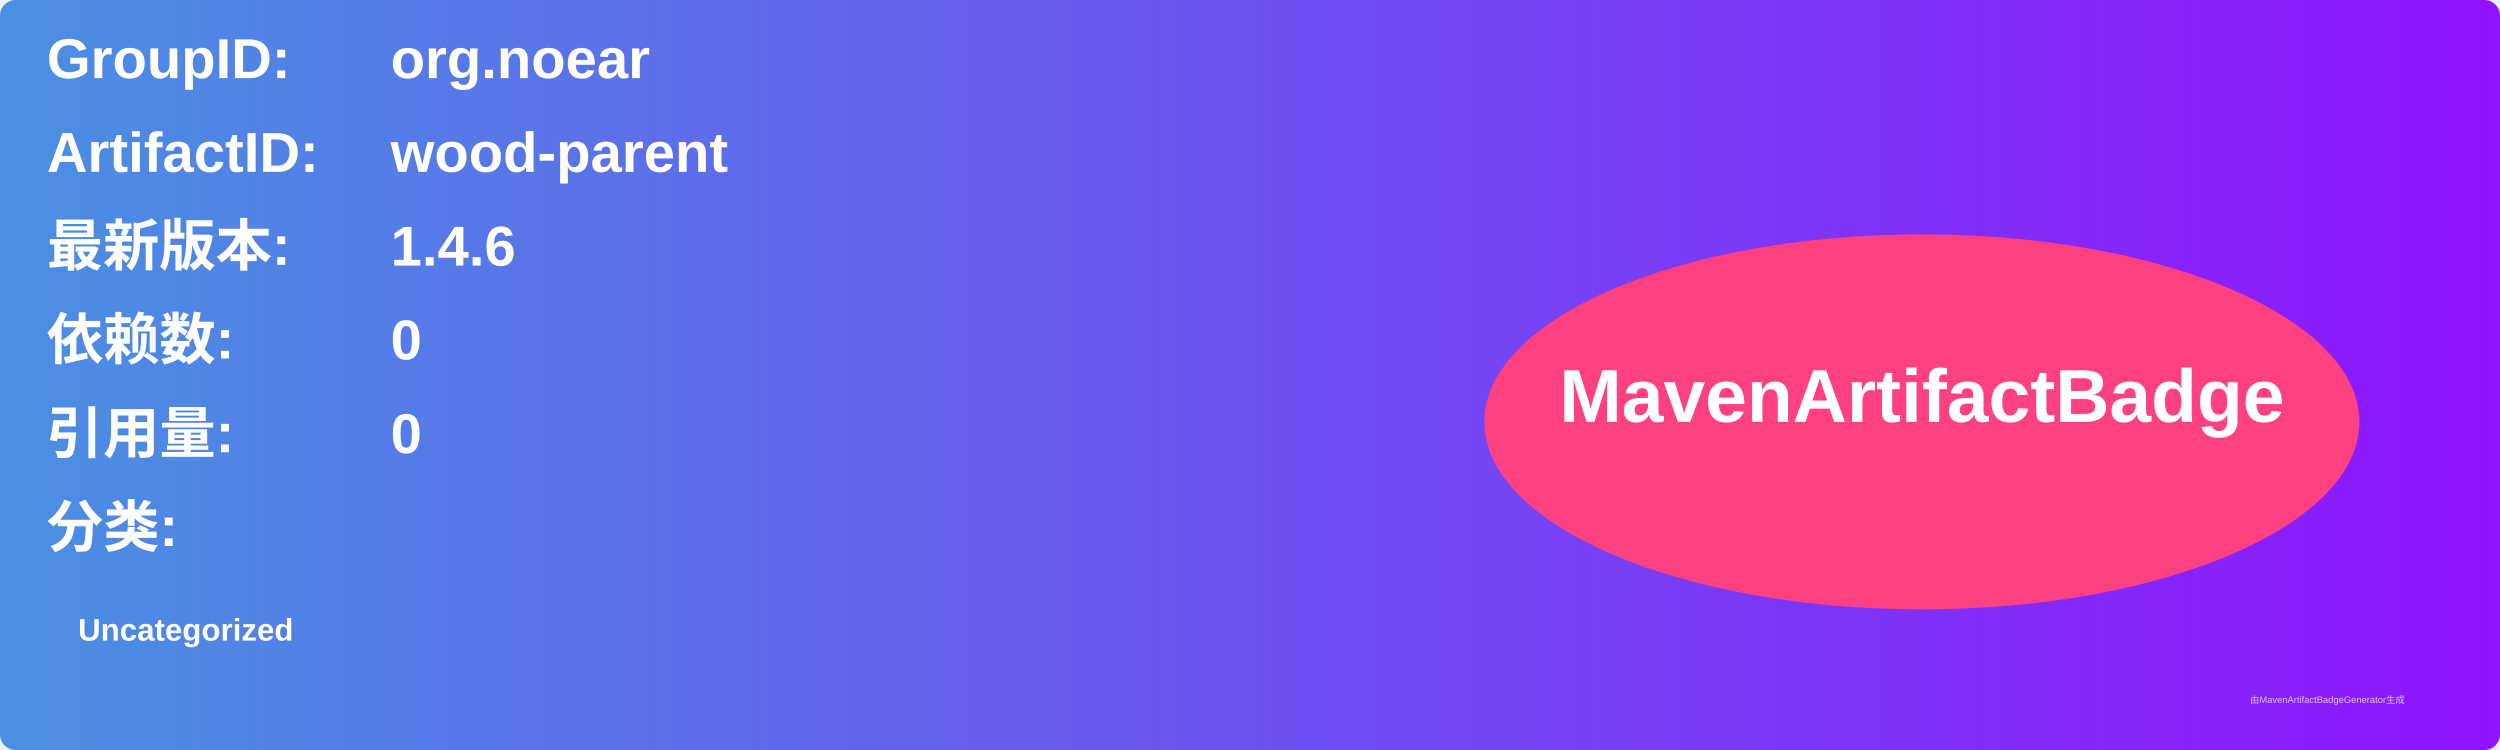
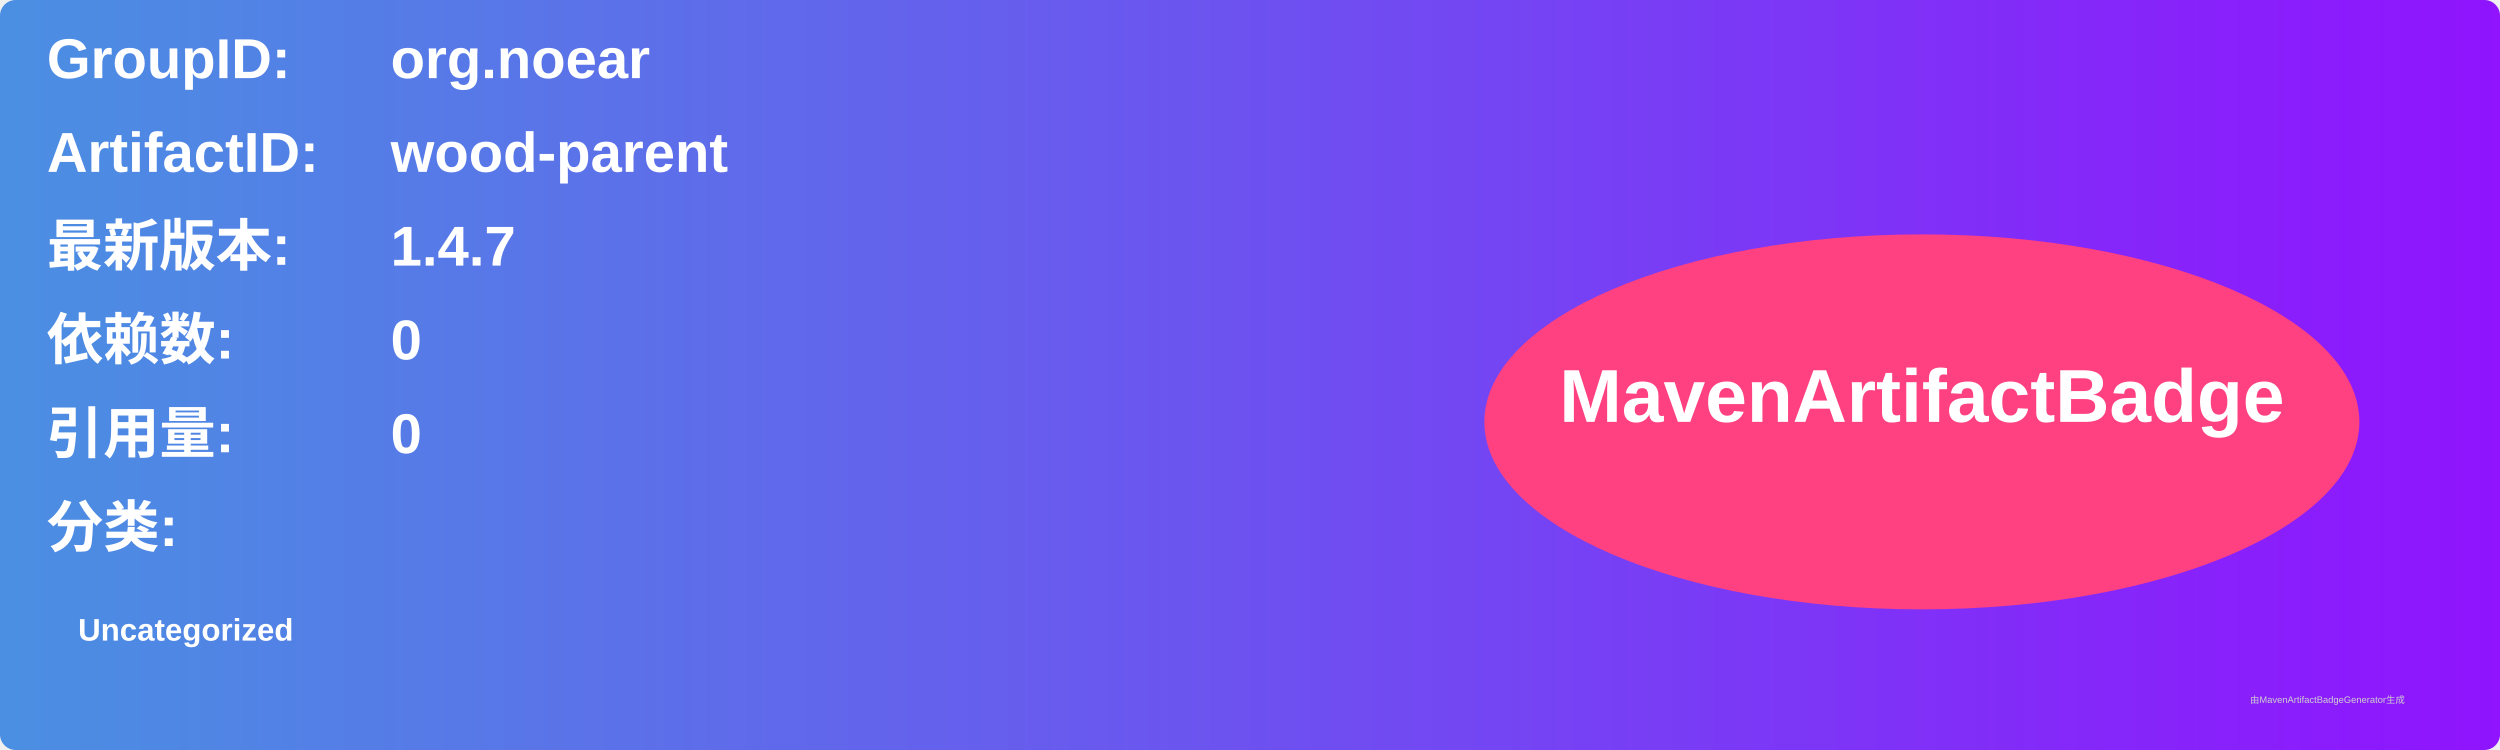
<svg xmlns="http://www.w3.org/2000/svg" width="800" height="240" viewBox="0 0 800 240">
  <linearGradient id="grad" x1="0%" y1="0%" x2="100%" y2="0%">
    <stop offset="0%" stop-color="#4a90e2" />
    <stop offset="100%" stop-color="#9013fe" />
  </linearGradient>
  <rect width="100%" height="100%" rx="5" ry="5" fill="url(#grad)" />
  <g transform="translate(15, 15)">
    <text x="0" y="10" font-family="Arial" font-size="18" fill="white" font-weight="bold" width="260">GroupID:</text>
    <text x="110" y="10" font-family="Arial" font-size="18" fill="white" font-weight="bold" width="460">org.noear</text>
    <text x="0" y="40" font-family="Arial" font-size="18" fill="white" font-weight="bold" width="260">ArtifactID:</text>
    <text x="110" y="40" font-family="Arial" font-size="18" fill="white" font-weight="bold" width="460">wood-parent</text>
    <text x="0" y="70" font-family="Arial" font-size="18" fill="white" font-weight="bold">最新版本:</text>
    <text x="110" y="70" font-family="Arial" font-size="18" fill="white" font-weight="bold">
-       <tspan font-weight="bold">1.4.6</tspan>
+       <tspan font-weight="bold">1.4.7</tspan>
    </text>
    <text x="0" y="100" font-family="Arial" font-size="18" fill="white" font-weight="bold">依赖数: </text>
    <text x="110" y="100" font-family="Arial" font-size="18" fill="white">
      <tspan font-weight="bold">0</tspan>
    </text>
    <text x="0" y="130" font-family="Arial" font-size="18" fill="white" font-weight="bold">引用量: </text>
    <text x="110" y="130" font-family="Arial" font-size="18" fill="white">
      <tspan font-weight="bold">0</tspan>
    </text>
    <text x="0" y="160" font-family="Arial" font-size="18" fill="white" font-weight="bold">分类:</text>
    <text x="10" y="190" font-family="Arial" font-size="10" fill="white">
      <tspan font-weight="bold">Uncategorized</tspan>
    </text>
    <ellipse cx="600" cy="120" rx="140" ry="60" fill="#ff4081" />
    <text x="600" y="120" text-anchor="middle" font-family="Arial" font-size="24" fill="white" font-weight="bold">MavenArtifactBadge</text>
  </g>
  <text x="720" y="225" font-family="Arial" font-size="3" fill="#d0d0d0">由MavenArtifactBadgeGenerator生成</text>
</svg>
